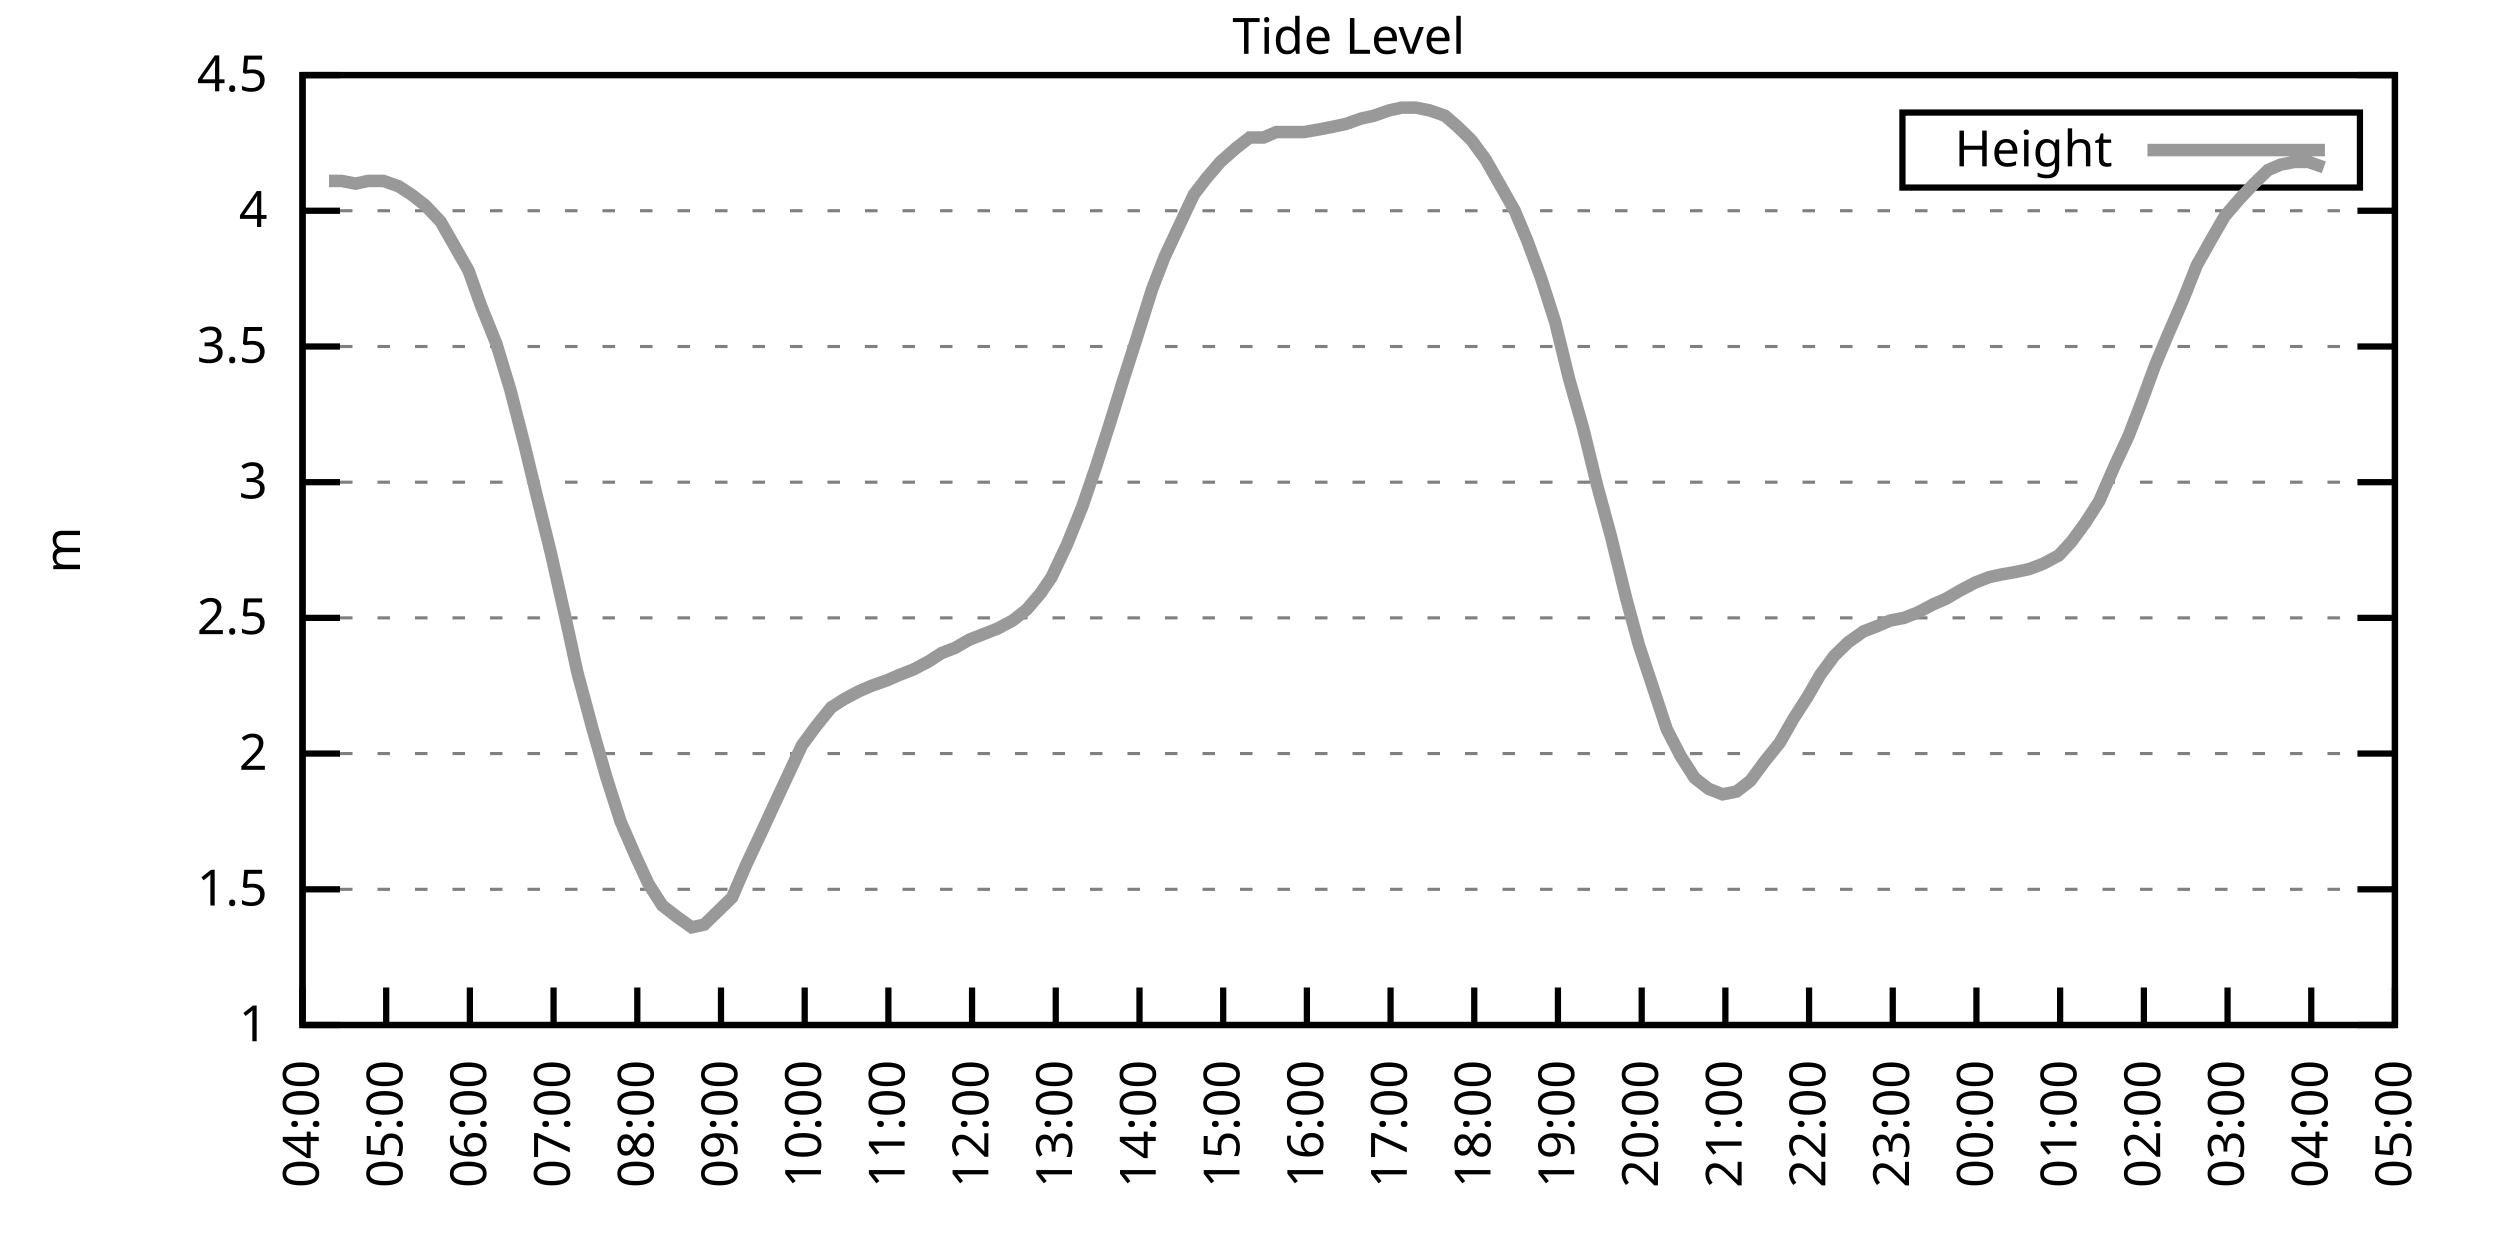
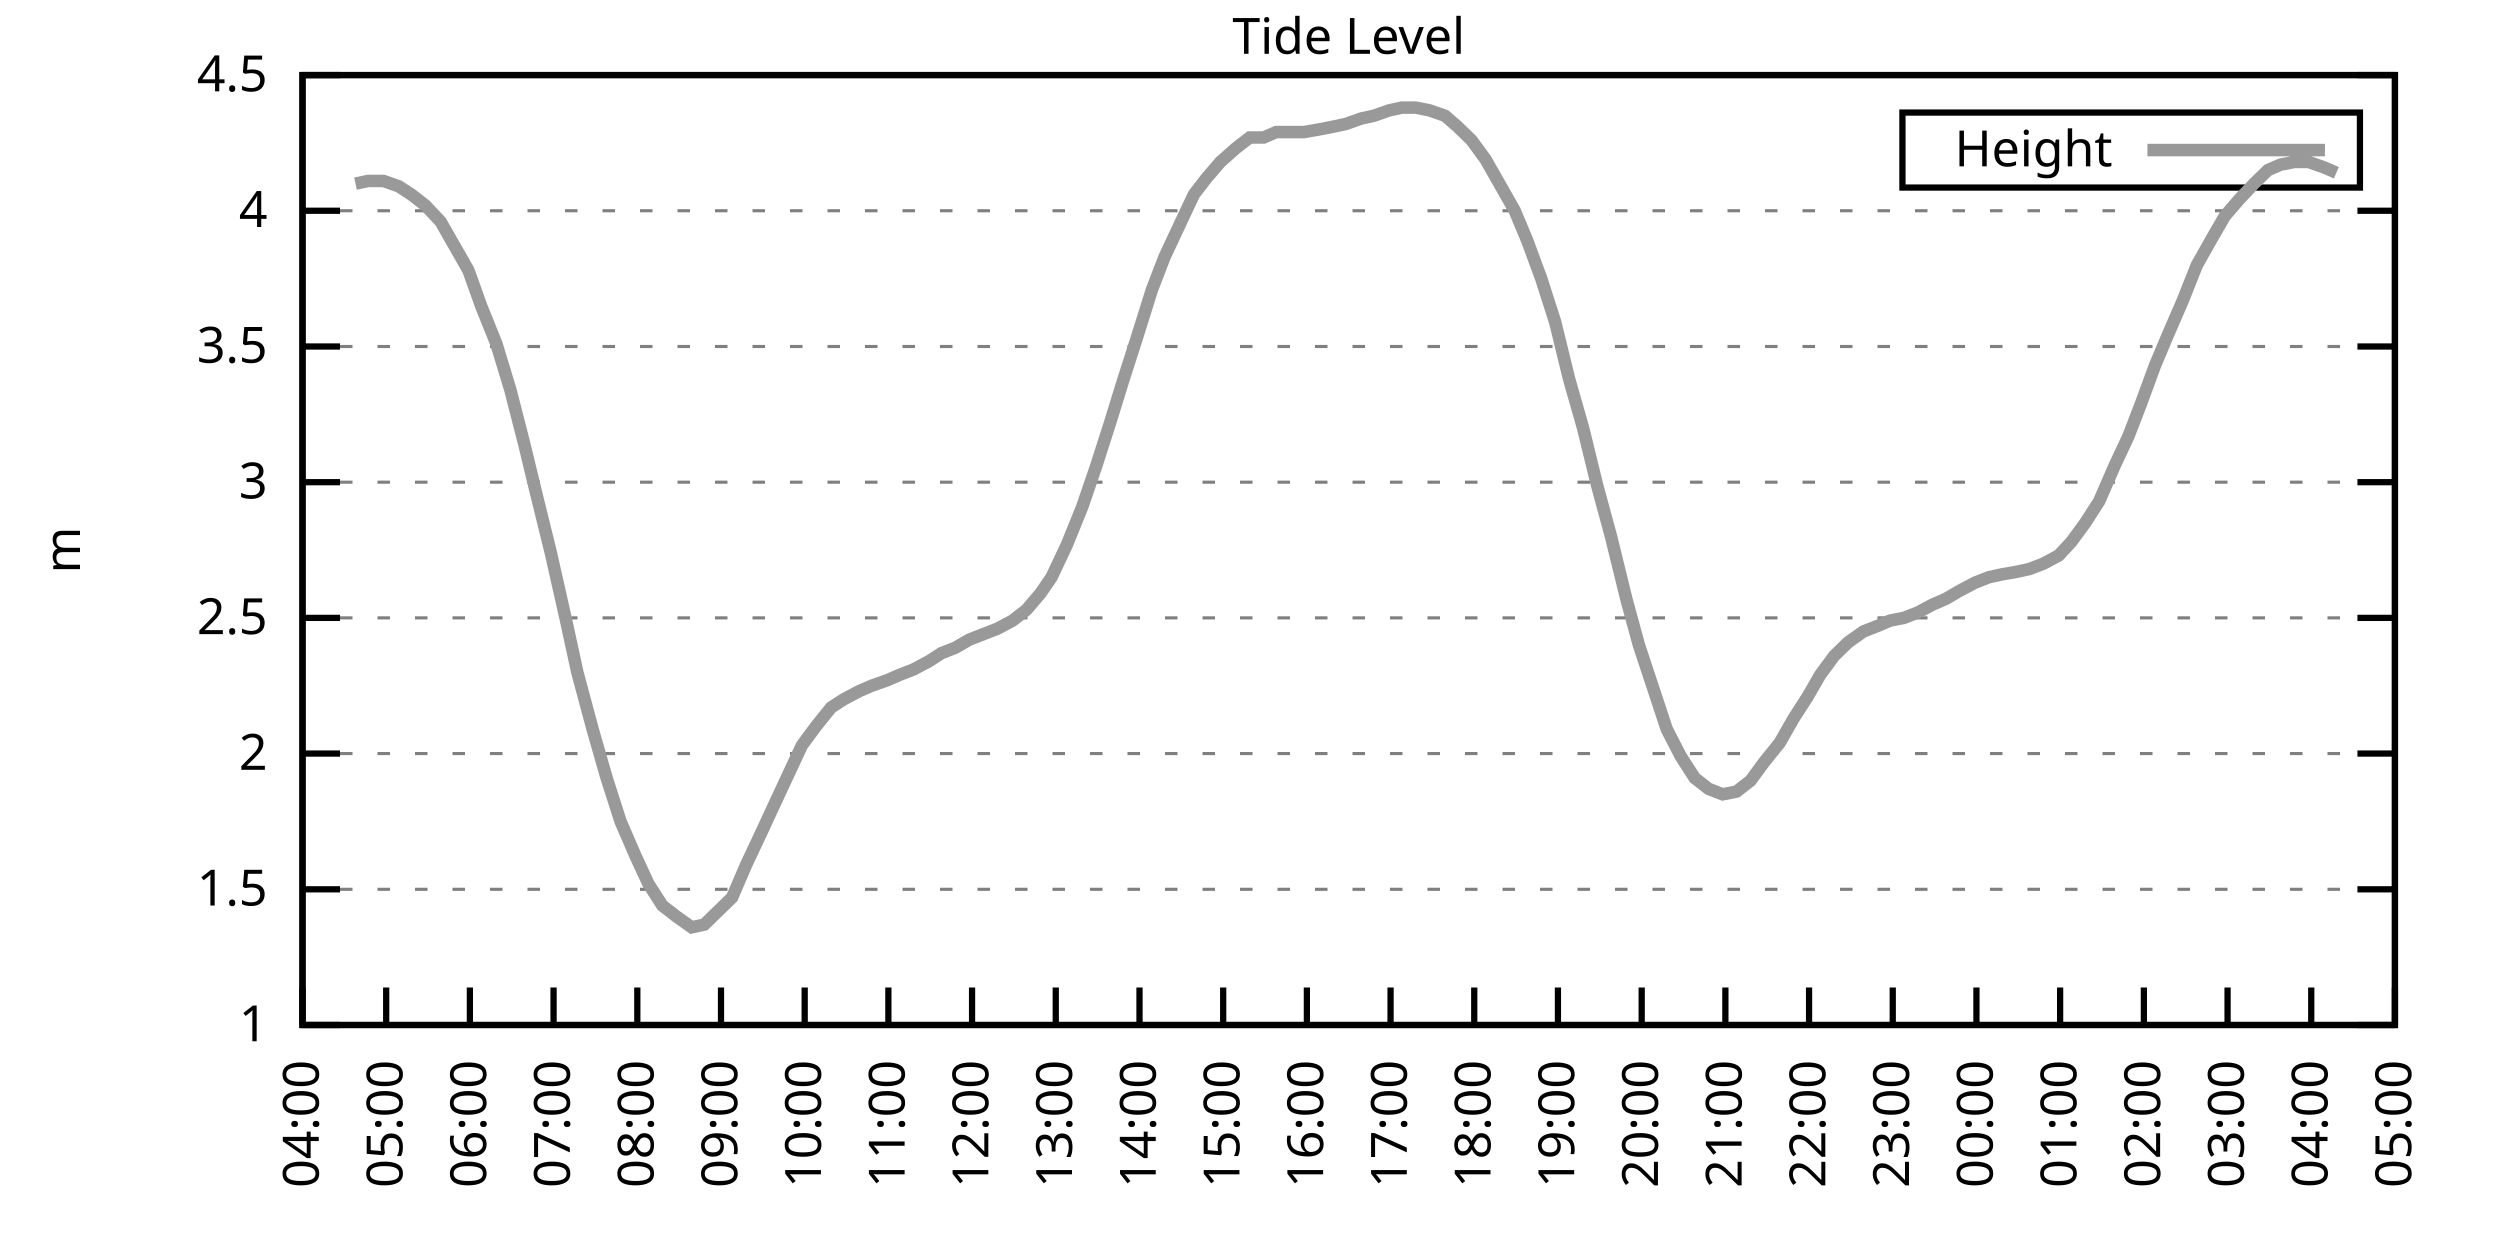
<svg xmlns="http://www.w3.org/2000/svg" xmlns:xlink="http://www.w3.org/1999/xlink" width="400" height="200" viewBox="0 0 400 200">
  <g id="gnuplot_canvas">
    <rect x="0" y="0" width="400" height="200" fill="none" />
    <defs>
      <circle id="gpDot" r="0.5" stroke-width="0.5" stroke="currentColor" />
      <path id="gpPt0" stroke-width="0.333" stroke="currentColor" d="M-1,0 h2 M0,-1 v2" />
      <path id="gpPt1" stroke-width="0.333" stroke="currentColor" d="M-1,-1 L1,1 M1,-1 L-1,1" />
      <path id="gpPt2" stroke-width="0.333" stroke="currentColor" d="M-1,0 L1,0 M0,-1 L0,1 M-1,-1 L1,1 M-1,1 L1,-1" />
      <rect id="gpPt3" stroke-width="0.333" stroke="currentColor" x="-1" y="-1" width="2" height="2" />
      <rect id="gpPt4" stroke-width="0.333" stroke="currentColor" fill="currentColor" x="-1" y="-1" width="2" height="2" />
      <circle id="gpPt5" stroke-width="0.333" stroke="currentColor" cx="0" cy="0" r="1" />
      <use xlink:href="#gpPt5" id="gpPt6" fill="currentColor" stroke="none" />
      <path id="gpPt7" stroke-width="0.333" stroke="currentColor" d="M0,-1.33 L-1.33,0.67 L1.33,0.67 z" />
      <use xlink:href="#gpPt7" id="gpPt8" fill="currentColor" stroke="none" />
      <use xlink:href="#gpPt7" id="gpPt9" stroke="currentColor" transform="rotate(180)" />
      <use xlink:href="#gpPt9" id="gpPt10" fill="currentColor" stroke="none" />
      <use xlink:href="#gpPt3" id="gpPt11" stroke="currentColor" transform="rotate(45)" />
      <use xlink:href="#gpPt11" id="gpPt12" fill="currentColor" stroke="none" />
      <path id="gpPt13" stroke-width="0.333" stroke="currentColor" d="M0,1.330 L1.265,0.411 L0.782,-1.067 L-0.782,-1.076 L-1.265,0.411 z" />
      <use xlink:href="#gpPt13" id="gpPt14" fill="currentColor" stroke="none" />
      <filter id="textbox" filterUnits="objectBoundingBox" x="0" y="0" height="1" width="1">
        <feFlood flood-color="white" flood-opacity="1" result="bgnd" />
        <feComposite in="SourceGraphic" in2="bgnd" operator="atop" />
      </filter>
      <filter id="greybox" filterUnits="objectBoundingBox" x="0" y="0" height="1" width="1">
        <feFlood flood-color="lightgrey" flood-opacity="1" result="grey" />
        <feComposite in="SourceGraphic" in2="grey" operator="atop" />
      </filter>
    </defs>
    <g fill="none" color="white" stroke="currentColor" stroke-width="1.00" stroke-linecap="butt" stroke-linejoin="miter">
</g>
    <g fill="none" color="black" stroke="currentColor" stroke-width="1.00" stroke-linecap="butt" stroke-linejoin="miter">
      <g stroke="none" shape-rendering="crispEdges">
        <polygon fill="rgb(255, 255, 255)" points="48.40,164.00 383.18,164.00 383.18,12.02 48.40,12.02 " />
      </g>
    </g>
    <g fill="none" color="black" stroke="currentColor" stroke-width="1.00" stroke-linecap="butt" stroke-linejoin="miter">
</g>
    <g fill="none" color="black" stroke="black" stroke-width="0.50" stroke-linecap="butt" stroke-linejoin="miter">
</g>
    <g fill="none" color="gray" stroke="currentColor" stroke-width="0.50" stroke-linecap="butt" stroke-linejoin="miter">
      <path stroke="gray" stroke-dasharray="2,4" class="gridline" d="M48.40,164.00 L383.19,164.00  " />
    </g>
    <g fill="none" color="gray" stroke="gray" stroke-width="1.00" stroke-linecap="butt" stroke-linejoin="miter">
</g>
    <g fill="none" color="black" stroke="currentColor" stroke-width="1.00" stroke-linecap="butt" stroke-linejoin="miter">
      <path stroke="black" d="M48.40,164.00 L54.40,164.00 M383.19,164.00 L377.19,164.00  " />
      <g transform="translate(42.80,166.60)" stroke="none" fill="black" font-family="Sans" font-size="8.00" text-anchor="end">
        <text>
          <tspan font-family="Sans"> 1</tspan>
        </text>
      </g>
    </g>
    <g fill="none" color="black" stroke="currentColor" stroke-width="1.00" stroke-linecap="butt" stroke-linejoin="miter">
</g>
    <g fill="none" color="black" stroke="black" stroke-width="0.50" stroke-linecap="butt" stroke-linejoin="miter">
</g>
    <g fill="none" color="gray" stroke="currentColor" stroke-width="0.50" stroke-linecap="butt" stroke-linejoin="miter">
      <path stroke="gray" stroke-dasharray="2,4" class="gridline" d="M48.40,142.29 L383.19,142.29  " />
    </g>
    <g fill="none" color="gray" stroke="gray" stroke-width="1.00" stroke-linecap="butt" stroke-linejoin="miter">
</g>
    <g fill="none" color="black" stroke="currentColor" stroke-width="1.00" stroke-linecap="butt" stroke-linejoin="miter">
      <path stroke="black" d="M48.40,142.29 L54.40,142.29 M383.19,142.29 L377.19,142.29  " />
      <g transform="translate(42.80,144.89)" stroke="none" fill="black" font-family="Sans" font-size="8.00" text-anchor="end">
        <text>
          <tspan font-family="Sans"> 1.5</tspan>
        </text>
      </g>
    </g>
    <g fill="none" color="black" stroke="currentColor" stroke-width="1.00" stroke-linecap="butt" stroke-linejoin="miter">
</g>
    <g fill="none" color="black" stroke="black" stroke-width="0.50" stroke-linecap="butt" stroke-linejoin="miter">
</g>
    <g fill="none" color="gray" stroke="currentColor" stroke-width="0.50" stroke-linecap="butt" stroke-linejoin="miter">
      <path stroke="gray" stroke-dasharray="2,4" class="gridline" d="M48.40,120.57 L383.19,120.57  " />
    </g>
    <g fill="none" color="gray" stroke="gray" stroke-width="1.00" stroke-linecap="butt" stroke-linejoin="miter">
</g>
    <g fill="none" color="black" stroke="currentColor" stroke-width="1.00" stroke-linecap="butt" stroke-linejoin="miter">
      <path stroke="black" d="M48.40,120.57 L54.40,120.57 M383.19,120.57 L377.19,120.57  " />
      <g transform="translate(42.80,123.17)" stroke="none" fill="black" font-family="Sans" font-size="8.00" text-anchor="end">
        <text>
          <tspan font-family="Sans"> 2</tspan>
        </text>
      </g>
    </g>
    <g fill="none" color="black" stroke="currentColor" stroke-width="1.00" stroke-linecap="butt" stroke-linejoin="miter">
</g>
    <g fill="none" color="black" stroke="black" stroke-width="0.50" stroke-linecap="butt" stroke-linejoin="miter">
</g>
    <g fill="none" color="gray" stroke="currentColor" stroke-width="0.50" stroke-linecap="butt" stroke-linejoin="miter">
      <path stroke="gray" stroke-dasharray="2,4" class="gridline" d="M48.40,98.86 L383.19,98.86  " />
    </g>
    <g fill="none" color="gray" stroke="gray" stroke-width="1.00" stroke-linecap="butt" stroke-linejoin="miter">
</g>
    <g fill="none" color="black" stroke="currentColor" stroke-width="1.00" stroke-linecap="butt" stroke-linejoin="miter">
      <path stroke="black" d="M48.40,98.86 L54.40,98.86 M383.19,98.86 L377.19,98.86  " />
      <g transform="translate(42.80,101.46)" stroke="none" fill="black" font-family="Sans" font-size="8.00" text-anchor="end">
        <text>
          <tspan font-family="Sans"> 2.5</tspan>
        </text>
      </g>
    </g>
    <g fill="none" color="black" stroke="currentColor" stroke-width="1.00" stroke-linecap="butt" stroke-linejoin="miter">
</g>
    <g fill="none" color="black" stroke="black" stroke-width="0.50" stroke-linecap="butt" stroke-linejoin="miter">
</g>
    <g fill="none" color="gray" stroke="currentColor" stroke-width="0.50" stroke-linecap="butt" stroke-linejoin="miter">
      <path stroke="gray" stroke-dasharray="2,4" class="gridline" d="M48.40,77.15 L383.19,77.15  " />
    </g>
    <g fill="none" color="gray" stroke="gray" stroke-width="1.00" stroke-linecap="butt" stroke-linejoin="miter">
</g>
    <g fill="none" color="black" stroke="currentColor" stroke-width="1.00" stroke-linecap="butt" stroke-linejoin="miter">
      <path stroke="black" d="M48.40,77.15 L54.40,77.15 M383.19,77.15 L377.19,77.15  " />
      <g transform="translate(42.80,79.75)" stroke="none" fill="black" font-family="Sans" font-size="8.00" text-anchor="end">
        <text>
          <tspan font-family="Sans"> 3</tspan>
        </text>
      </g>
    </g>
    <g fill="none" color="black" stroke="currentColor" stroke-width="1.00" stroke-linecap="butt" stroke-linejoin="miter">
</g>
    <g fill="none" color="black" stroke="black" stroke-width="0.50" stroke-linecap="butt" stroke-linejoin="miter">
</g>
    <g fill="none" color="gray" stroke="currentColor" stroke-width="0.50" stroke-linecap="butt" stroke-linejoin="miter">
      <path stroke="gray" stroke-dasharray="2,4" class="gridline" d="M48.40,55.44 L383.19,55.44  " />
    </g>
    <g fill="none" color="gray" stroke="gray" stroke-width="1.00" stroke-linecap="butt" stroke-linejoin="miter">
</g>
    <g fill="none" color="black" stroke="currentColor" stroke-width="1.00" stroke-linecap="butt" stroke-linejoin="miter">
      <path stroke="black" d="M48.40,55.44 L54.40,55.44 M383.19,55.44 L377.19,55.44  " />
      <g transform="translate(42.80,58.04)" stroke="none" fill="black" font-family="Sans" font-size="8.00" text-anchor="end">
        <text>
          <tspan font-family="Sans"> 3.5</tspan>
        </text>
      </g>
    </g>
    <g fill="none" color="black" stroke="currentColor" stroke-width="1.00" stroke-linecap="butt" stroke-linejoin="miter">
</g>
    <g fill="none" color="black" stroke="black" stroke-width="0.50" stroke-linecap="butt" stroke-linejoin="miter">
</g>
    <g fill="none" color="gray" stroke="currentColor" stroke-width="0.50" stroke-linecap="butt" stroke-linejoin="miter">
      <path stroke="gray" stroke-dasharray="2,4" class="gridline" d="M48.40,33.72 L383.19,33.72  " />
    </g>
    <g fill="none" color="gray" stroke="gray" stroke-width="1.00" stroke-linecap="butt" stroke-linejoin="miter">
</g>
    <g fill="none" color="black" stroke="currentColor" stroke-width="1.00" stroke-linecap="butt" stroke-linejoin="miter">
      <path stroke="black" d="M48.40,33.72 L54.40,33.72 M383.19,33.72 L377.19,33.72  " />
      <g transform="translate(42.80,36.32)" stroke="none" fill="black" font-family="Sans" font-size="8.00" text-anchor="end">
        <text>
          <tspan font-family="Sans"> 4</tspan>
        </text>
      </g>
    </g>
    <g fill="none" color="black" stroke="currentColor" stroke-width="1.00" stroke-linecap="butt" stroke-linejoin="miter">
</g>
    <g fill="none" color="black" stroke="black" stroke-width="0.50" stroke-linecap="butt" stroke-linejoin="miter">
</g>
    <g fill="none" color="gray" stroke="currentColor" stroke-width="0.50" stroke-linecap="butt" stroke-linejoin="miter">
      <path stroke="gray" stroke-dasharray="2,4" class="gridline" d="M48.40,12.01 L383.19,12.01  " />
    </g>
    <g fill="none" color="gray" stroke="gray" stroke-width="1.00" stroke-linecap="butt" stroke-linejoin="miter">
</g>
    <g fill="none" color="black" stroke="currentColor" stroke-width="1.00" stroke-linecap="butt" stroke-linejoin="miter">
      <path stroke="black" d="M48.40,12.01 L54.40,12.01 M383.19,12.01 L377.19,12.01  " />
      <g transform="translate(42.80,14.61)" stroke="none" fill="black" font-family="Sans" font-size="8.00" text-anchor="end">
        <text>
          <tspan font-family="Sans"> 4.5</tspan>
        </text>
      </g>
    </g>
    <g fill="none" color="black" stroke="currentColor" stroke-width="1.00" stroke-linecap="butt" stroke-linejoin="miter">
      <path stroke="black" d="M48.40,164.00 L48.40,158.00  " />
      <g transform="translate(51.00,169.60) rotate(270.00)" stroke="none" fill="black" font-family="Sans" font-size="8.00" text-anchor="end">
        <text>
          <tspan font-family="Sans">04:00</tspan>
        </text>
      </g>
    </g>
    <g fill="none" color="black" stroke="currentColor" stroke-width="1.00" stroke-linecap="butt" stroke-linejoin="miter">
      <path stroke="black" d="M61.79,164.00 L61.79,158.00  " />
      <g transform="translate(64.39,169.60) rotate(270.00)" stroke="none" fill="black" font-family="Sans" font-size="8.00" text-anchor="end">
        <text>
          <tspan font-family="Sans">05:00</tspan>
        </text>
      </g>
    </g>
    <g fill="none" color="black" stroke="currentColor" stroke-width="1.00" stroke-linecap="butt" stroke-linejoin="miter">
      <path stroke="black" d="M75.18,164.00 L75.18,158.00  " />
      <g transform="translate(77.78,169.60) rotate(270.00)" stroke="none" fill="black" font-family="Sans" font-size="8.00" text-anchor="end">
        <text>
          <tspan font-family="Sans">06:00</tspan>
        </text>
      </g>
    </g>
    <g fill="none" color="black" stroke="currentColor" stroke-width="1.00" stroke-linecap="butt" stroke-linejoin="miter">
      <path stroke="black" d="M88.57,164.00 L88.57,158.00  " />
      <g transform="translate(91.17,169.60) rotate(270.00)" stroke="none" fill="black" font-family="Sans" font-size="8.00" text-anchor="end">
        <text>
          <tspan font-family="Sans">07:00</tspan>
        </text>
      </g>
    </g>
    <g fill="none" color="black" stroke="currentColor" stroke-width="1.00" stroke-linecap="butt" stroke-linejoin="miter">
      <path stroke="black" d="M101.97,164.00 L101.97,158.00  " />
      <g transform="translate(104.57,169.60) rotate(270.00)" stroke="none" fill="black" font-family="Sans" font-size="8.00" text-anchor="end">
        <text>
          <tspan font-family="Sans">08:00</tspan>
        </text>
      </g>
    </g>
    <g fill="none" color="black" stroke="currentColor" stroke-width="1.00" stroke-linecap="butt" stroke-linejoin="miter">
      <path stroke="black" d="M115.36,164.00 L115.36,158.00  " />
      <g transform="translate(117.96,169.60) rotate(270.00)" stroke="none" fill="black" font-family="Sans" font-size="8.00" text-anchor="end">
        <text>
          <tspan font-family="Sans">09:00</tspan>
        </text>
      </g>
    </g>
    <g fill="none" color="black" stroke="currentColor" stroke-width="1.00" stroke-linecap="butt" stroke-linejoin="miter">
      <path stroke="black" d="M128.75,164.00 L128.75,158.00  " />
      <g transform="translate(131.35,169.60) rotate(270.00)" stroke="none" fill="black" font-family="Sans" font-size="8.00" text-anchor="end">
        <text>
          <tspan font-family="Sans">10:00</tspan>
        </text>
      </g>
    </g>
    <g fill="none" color="black" stroke="currentColor" stroke-width="1.00" stroke-linecap="butt" stroke-linejoin="miter">
      <path stroke="black" d="M142.14,164.00 L142.14,158.00  " />
      <g transform="translate(144.74,169.60) rotate(270.00)" stroke="none" fill="black" font-family="Sans" font-size="8.00" text-anchor="end">
        <text>
          <tspan font-family="Sans">11:00</tspan>
        </text>
      </g>
    </g>
    <g fill="none" color="black" stroke="currentColor" stroke-width="1.00" stroke-linecap="butt" stroke-linejoin="miter">
      <path stroke="black" d="M155.53,164.00 L155.53,158.00  " />
      <g transform="translate(158.13,169.60) rotate(270.00)" stroke="none" fill="black" font-family="Sans" font-size="8.00" text-anchor="end">
        <text>
          <tspan font-family="Sans">12:00</tspan>
        </text>
      </g>
    </g>
    <g fill="none" color="black" stroke="currentColor" stroke-width="1.00" stroke-linecap="butt" stroke-linejoin="miter">
      <path stroke="black" d="M168.92,164.00 L168.92,158.00  " />
      <g transform="translate(171.52,169.60) rotate(270.00)" stroke="none" fill="black" font-family="Sans" font-size="8.00" text-anchor="end">
        <text>
          <tspan font-family="Sans">13:00</tspan>
        </text>
      </g>
    </g>
    <g fill="none" color="black" stroke="currentColor" stroke-width="1.00" stroke-linecap="butt" stroke-linejoin="miter">
      <path stroke="black" d="M182.32,164.00 L182.32,158.00  " />
      <g transform="translate(184.92,169.60) rotate(270.00)" stroke="none" fill="black" font-family="Sans" font-size="8.00" text-anchor="end">
        <text>
          <tspan font-family="Sans">14:00</tspan>
        </text>
      </g>
    </g>
    <g fill="none" color="black" stroke="currentColor" stroke-width="1.00" stroke-linecap="butt" stroke-linejoin="miter">
      <path stroke="black" d="M195.71,164.00 L195.71,158.00  " />
      <g transform="translate(198.31,169.60) rotate(270.00)" stroke="none" fill="black" font-family="Sans" font-size="8.00" text-anchor="end">
        <text>
          <tspan font-family="Sans">15:00</tspan>
        </text>
      </g>
    </g>
    <g fill="none" color="black" stroke="currentColor" stroke-width="1.00" stroke-linecap="butt" stroke-linejoin="miter">
      <path stroke="black" d="M209.10,164.00 L209.10,158.00  " />
      <g transform="translate(211.70,169.60) rotate(270.00)" stroke="none" fill="black" font-family="Sans" font-size="8.00" text-anchor="end">
        <text>
          <tspan font-family="Sans">16:00</tspan>
        </text>
      </g>
    </g>
    <g fill="none" color="black" stroke="currentColor" stroke-width="1.00" stroke-linecap="butt" stroke-linejoin="miter">
      <path stroke="black" d="M222.49,164.00 L222.49,158.00  " />
      <g transform="translate(225.09,169.60) rotate(270.00)" stroke="none" fill="black" font-family="Sans" font-size="8.00" text-anchor="end">
        <text>
          <tspan font-family="Sans">17:00</tspan>
        </text>
      </g>
    </g>
    <g fill="none" color="black" stroke="currentColor" stroke-width="1.00" stroke-linecap="butt" stroke-linejoin="miter">
      <path stroke="black" d="M235.88,164.00 L235.88,158.00  " />
      <g transform="translate(238.48,169.60) rotate(270.00)" stroke="none" fill="black" font-family="Sans" font-size="8.00" text-anchor="end">
        <text>
          <tspan font-family="Sans">18:00</tspan>
        </text>
      </g>
    </g>
    <g fill="none" color="black" stroke="currentColor" stroke-width="1.00" stroke-linecap="butt" stroke-linejoin="miter">
      <path stroke="black" d="M249.27,164.00 L249.27,158.00  " />
      <g transform="translate(251.87,169.60) rotate(270.00)" stroke="none" fill="black" font-family="Sans" font-size="8.00" text-anchor="end">
        <text>
          <tspan font-family="Sans">19:00</tspan>
        </text>
      </g>
    </g>
    <g fill="none" color="black" stroke="currentColor" stroke-width="1.00" stroke-linecap="butt" stroke-linejoin="miter">
      <path stroke="black" d="M262.67,164.00 L262.67,158.00  " />
      <g transform="translate(265.27,169.60) rotate(270.00)" stroke="none" fill="black" font-family="Sans" font-size="8.00" text-anchor="end">
        <text>
          <tspan font-family="Sans">20:00</tspan>
        </text>
      </g>
    </g>
    <g fill="none" color="black" stroke="currentColor" stroke-width="1.00" stroke-linecap="butt" stroke-linejoin="miter">
      <path stroke="black" d="M276.06,164.00 L276.06,158.00  " />
      <g transform="translate(278.66,169.60) rotate(270.00)" stroke="none" fill="black" font-family="Sans" font-size="8.00" text-anchor="end">
        <text>
          <tspan font-family="Sans">21:00</tspan>
        </text>
      </g>
    </g>
    <g fill="none" color="black" stroke="currentColor" stroke-width="1.00" stroke-linecap="butt" stroke-linejoin="miter">
      <path stroke="black" d="M289.45,164.00 L289.45,158.00  " />
      <g transform="translate(292.05,169.60) rotate(270.00)" stroke="none" fill="black" font-family="Sans" font-size="8.00" text-anchor="end">
        <text>
          <tspan font-family="Sans">22:00</tspan>
        </text>
      </g>
    </g>
    <g fill="none" color="black" stroke="currentColor" stroke-width="1.00" stroke-linecap="butt" stroke-linejoin="miter">
      <path stroke="black" d="M302.84,164.00 L302.84,158.00  " />
      <g transform="translate(305.44,169.60) rotate(270.00)" stroke="none" fill="black" font-family="Sans" font-size="8.00" text-anchor="end">
        <text>
          <tspan font-family="Sans">23:00</tspan>
        </text>
      </g>
    </g>
    <g fill="none" color="black" stroke="currentColor" stroke-width="1.00" stroke-linecap="butt" stroke-linejoin="miter">
      <path stroke="black" d="M316.23,164.00 L316.23,158.00  " />
      <g transform="translate(318.83,169.60) rotate(270.00)" stroke="none" fill="black" font-family="Sans" font-size="8.00" text-anchor="end">
        <text>
          <tspan font-family="Sans">00:00</tspan>
        </text>
      </g>
    </g>
    <g fill="none" color="black" stroke="currentColor" stroke-width="1.00" stroke-linecap="butt" stroke-linejoin="miter">
      <path stroke="black" d="M329.62,164.00 L329.62,158.00  " />
      <g transform="translate(332.22,169.60) rotate(270.00)" stroke="none" fill="black" font-family="Sans" font-size="8.00" text-anchor="end">
        <text>
          <tspan font-family="Sans">01:00</tspan>
        </text>
      </g>
    </g>
    <g fill="none" color="black" stroke="currentColor" stroke-width="1.00" stroke-linecap="butt" stroke-linejoin="miter">
      <path stroke="black" d="M343.02,164.00 L343.02,158.00  " />
      <g transform="translate(345.62,169.60) rotate(270.00)" stroke="none" fill="black" font-family="Sans" font-size="8.00" text-anchor="end">
        <text>
          <tspan font-family="Sans">02:00</tspan>
        </text>
      </g>
    </g>
    <g fill="none" color="black" stroke="currentColor" stroke-width="1.00" stroke-linecap="butt" stroke-linejoin="miter">
      <path stroke="black" d="M356.41,164.00 L356.41,158.00  " />
      <g transform="translate(359.01,169.60) rotate(270.00)" stroke="none" fill="black" font-family="Sans" font-size="8.00" text-anchor="end">
        <text>
          <tspan font-family="Sans">03:00</tspan>
        </text>
      </g>
    </g>
    <g fill="none" color="black" stroke="currentColor" stroke-width="1.00" stroke-linecap="butt" stroke-linejoin="miter">
      <path stroke="black" d="M369.80,164.00 L369.80,158.00  " />
      <g transform="translate(372.40,169.60) rotate(270.00)" stroke="none" fill="black" font-family="Sans" font-size="8.00" text-anchor="end">
        <text>
          <tspan font-family="Sans">04:00</tspan>
        </text>
      </g>
    </g>
    <g fill="none" color="black" stroke="currentColor" stroke-width="1.00" stroke-linecap="butt" stroke-linejoin="miter">
      <path stroke="black" d="M383.19,164.00 L383.19,158.00  " />
      <g transform="translate(385.79,169.60) rotate(270.00)" stroke="none" fill="black" font-family="Sans" font-size="8.00" text-anchor="end">
        <text>
          <tspan font-family="Sans">05:00</tspan>
        </text>
      </g>
    </g>
    <g fill="none" color="black" stroke="currentColor" stroke-width="1.00" stroke-linecap="butt" stroke-linejoin="miter">
</g>
    <g fill="none" color="black" stroke="currentColor" stroke-width="1.00" stroke-linecap="butt" stroke-linejoin="miter">
      <path stroke="black" d="M48.40,12.01 L48.40,164.00 L383.19,164.00 L383.19,12.01 L48.40,12.01 Z  " />
    </g>
    <g fill="none" color="black" stroke="currentColor" stroke-width="1.00" stroke-linecap="butt" stroke-linejoin="miter">
</g>
    <g fill="none" color="black" stroke="currentColor" stroke-width="1.00" stroke-linecap="butt" stroke-linejoin="miter">
      <path stroke="black" d="M304.39,30.01 L304.39,18.01 L377.59,18.01 L377.59,30.01 L304.39,30.01 Z  " />
    </g>
    <g id="Tide_level_plot_1">
      <g fill="none" color="white" stroke="black" stroke-width="2.00" stroke-linecap="butt" stroke-linejoin="miter">
</g>
      <g fill="none" color="black" stroke="currentColor" stroke-width="2.00" stroke-linecap="butt" stroke-linejoin="miter">
        <g transform="translate(337.99,26.61)" stroke="none" fill="black" font-family="Sans" font-size="8.00" text-anchor="end">
          <text>
            <tspan font-family="Sans">Height</tspan>
          </text>
        </g>
      </g>
      <g fill="none" color="black" stroke="currentColor" stroke-width="2.00" stroke-linecap="butt" stroke-linejoin="miter">
-         <path stroke="rgb(153, 153, 153)" d="M343.59,24.01 L371.99,24.01 M52.64,28.95 L54.65,28.95 L56.88,29.38 L58.89,28.95 L61.35,28.95 L63.80,29.81   L65.81,31.12 L68.04,32.85 L70.50,35.46 L72.73,39.37 L74.96,43.28 L76.97,48.92 L79.42,55.00 L81.66,62.38   L83.89,71.07 L85.67,78.45 L88.13,88.44 L90.58,99.30 L92.37,107.55 L94.82,116.67 L97.06,124.48 L99.29,131.43   L101.74,137.08 L103.75,141.42 L105.98,144.89 L108.22,146.63 L110.67,148.37 L112.68,147.93 L114.91,145.76 L117.14,143.59   L119.38,138.38 L121.83,133.17 L123.84,128.83 L126.07,124.05 L128.30,119.27 L130.54,116.23 L132.99,113.19 L135.00,111.89   L137.45,110.59 L139.46,109.72 L141.92,108.85 L143.93,107.98 L146.16,107.11 L148.61,105.81 L150.62,104.51 L152.85,103.64   L155.09,102.34 L157.32,101.47 L159.55,100.60 L162.01,99.30 L164.24,97.56 L166.47,94.95 L168.25,92.35 L170.71,87.14   L173.17,81.06 L175.40,74.54 L177.63,67.59 L179.64,61.08 L181.87,54.13 L184.32,46.32 L186.33,41.11 L188.57,36.33   L191.02,31.12 L193.03,28.51 L195.26,25.91 L197.72,23.73 L199.95,22.00 L202.18,22.00 L204.19,21.13 L206.64,21.13   L208.65,21.13 L211.11,20.70 L213.34,20.26 L215.35,19.83 L217.80,18.96 L219.81,18.52 L222.27,17.66 L224.28,17.22   L226.51,17.22 L228.74,17.66 L231.20,18.52 L233.20,20.26 L235.44,22.43 L237.67,25.47 L239.90,29.38 L242.36,33.72   L244.36,38.50 L246.60,44.58 L248.83,51.53 L251.06,60.65 L253.29,68.46 L255.52,77.58 L257.76,85.83 L260.21,95.82   L262.22,103.20 L264.67,110.59 L266.68,116.67 L268.92,121.01 L271.15,124.48 L273.38,126.22 L275.61,127.09 L277.84,126.65   L280.07,124.92 L282.31,121.88 L284.76,118.84 L286.99,114.93 L289.23,111.45 L291.23,107.98 L293.47,104.94 L295.70,102.77   L298.15,101.03 L300.39,100.16 L302.39,99.30 L304.63,98.86 L306.86,97.99 L309.31,96.69 L311.32,95.82 L313.55,94.52   L316.01,93.22 L318.24,92.35 L320.25,91.91 L322.70,91.48 L324.71,91.04 L326.95,90.18 L329.40,88.87 L331.41,86.70   L333.64,83.66 L335.87,80.19 L338.33,74.54 L340.56,69.77 L342.57,64.56 L344.80,58.48 L346.81,53.70 L349.26,48.05   L351.50,42.41 L353.95,38.07 L355.96,34.59 L358.19,31.99 L360.65,29.38 L362.88,27.21 L364.89,26.34 L367.12,25.91   L369.35,25.91 L371.81,26.77  " />
+         <path stroke="rgb(153, 153, 153)" d="M343.59,24.01 L371.99,24.01 M56.88,29.38 L58.89,28.95 L61.35,28.95 L63.80,29.81 L65.81,31.12 L68.04,32.85   L70.50,35.46 L72.73,39.37 L74.96,43.28 L76.97,48.92 L79.42,55.00 L81.66,62.38 L83.89,71.07 L85.67,78.45   L88.13,88.44 L90.58,99.30 L92.37,107.55 L94.82,116.67 L97.06,124.48 L99.29,131.43 L101.74,137.08 L103.75,141.42   L105.98,144.89 L108.22,146.63 L110.67,148.37 L112.68,147.93 L114.91,145.76 L117.14,143.59 L119.38,138.38 L121.83,133.17   L123.84,128.83 L126.07,124.05 L128.30,119.27 L130.54,116.23 L132.99,113.19 L135.00,111.89 L137.45,110.59 L139.46,109.72   L141.92,108.85 L143.93,107.98 L146.16,107.11 L148.61,105.81 L150.62,104.51 L152.85,103.64 L155.09,102.34 L157.32,101.47   L159.55,100.60 L162.01,99.30 L164.24,97.56 L166.47,94.95 L168.25,92.35 L170.71,87.14 L173.17,81.06 L175.40,74.54   L177.63,67.59 L179.64,61.08 L181.87,54.13 L184.32,46.32 L186.33,41.11 L188.57,36.33 L191.02,31.12 L193.03,28.51   L195.26,25.91 L197.72,23.73 L199.95,22.00 L202.18,22.00 L204.19,21.13 L206.64,21.13 L208.65,21.13 L211.11,20.70   L213.34,20.26 L215.35,19.83 L217.80,18.96 L219.81,18.52 L222.27,17.66 L224.28,17.22 L226.51,17.22 L228.74,17.66   L231.20,18.52 L233.20,20.26 L235.44,22.43 L237.67,25.47 L239.90,29.38 L242.36,33.72 L244.36,38.50 L246.60,44.58   L248.83,51.53 L251.06,60.65 L253.29,68.46 L255.52,77.58 L257.76,85.83 L260.21,95.82 L262.22,103.20 L264.67,110.59   L266.68,116.67 L268.92,121.01 L271.15,124.48 L273.38,126.22 L275.61,127.09 L277.84,126.65 L280.07,124.92 L282.31,121.88   L284.76,118.84 L286.99,114.93 L289.23,111.45 L291.23,107.98 L293.47,104.94 L295.70,102.77 L298.15,101.03 L300.39,100.16   L302.39,99.30 L304.63,98.86 L306.86,97.99 L309.31,96.69 L311.32,95.82 L313.55,94.52 L316.01,93.22 L318.24,92.35   L320.25,91.91 L322.70,91.48 L324.71,91.04 L326.95,90.18 L329.40,88.87 L331.41,86.70 L333.64,83.66 L335.87,80.19   L338.33,74.54 L340.56,69.77 L342.57,64.56 L344.80,58.48 L346.81,53.70 L349.26,48.05 L351.50,42.41 L353.95,38.07   L355.96,34.59 L358.19,31.99 L360.65,29.38 L362.88,27.21 L364.89,26.34 L367.12,25.91 L369.35,25.91 L371.81,26.77   L373.82,27.64  " />
      </g>
    </g>
    <g fill="none" color="black" stroke="currentColor" stroke-width="2.00" stroke-linecap="butt" stroke-linejoin="miter">
</g>
    <g fill="none" color="black" stroke="black" stroke-width="1.00" stroke-linecap="butt" stroke-linejoin="miter">
</g>
    <g fill="none" color="black" stroke="currentColor" stroke-width="1.00" stroke-linecap="butt" stroke-linejoin="miter">
      <path stroke="black" d="M48.40,12.01 L48.40,164.00 L383.19,164.00 L383.19,12.01 L48.40,12.01 Z  " />
      <g transform="translate(12.80,88.01) rotate(270.00)" stroke="none" fill="black" font-family="Sans" font-size="8.00" text-anchor="middle">
        <text>
          <tspan font-family="Sans">m</tspan>
        </text>
      </g>
    </g>
    <g fill="none" color="black" stroke="currentColor" stroke-width="1.00" stroke-linecap="butt" stroke-linejoin="miter">
</g>
    <g fill="none" color="black" stroke="currentColor" stroke-width="1.00" stroke-linecap="butt" stroke-linejoin="miter">
      <g transform="translate(215.79,8.61)" stroke="none" fill="black" font-family="Sans" font-size="8.00" text-anchor="middle">
        <text>
          <tspan font-family="Sans">Tide Level</tspan>
        </text>
      </g>
    </g>
    <g fill="none" color="black" stroke="currentColor" stroke-width="1.00" stroke-linecap="butt" stroke-linejoin="miter">
</g>
  </g>
</svg>
